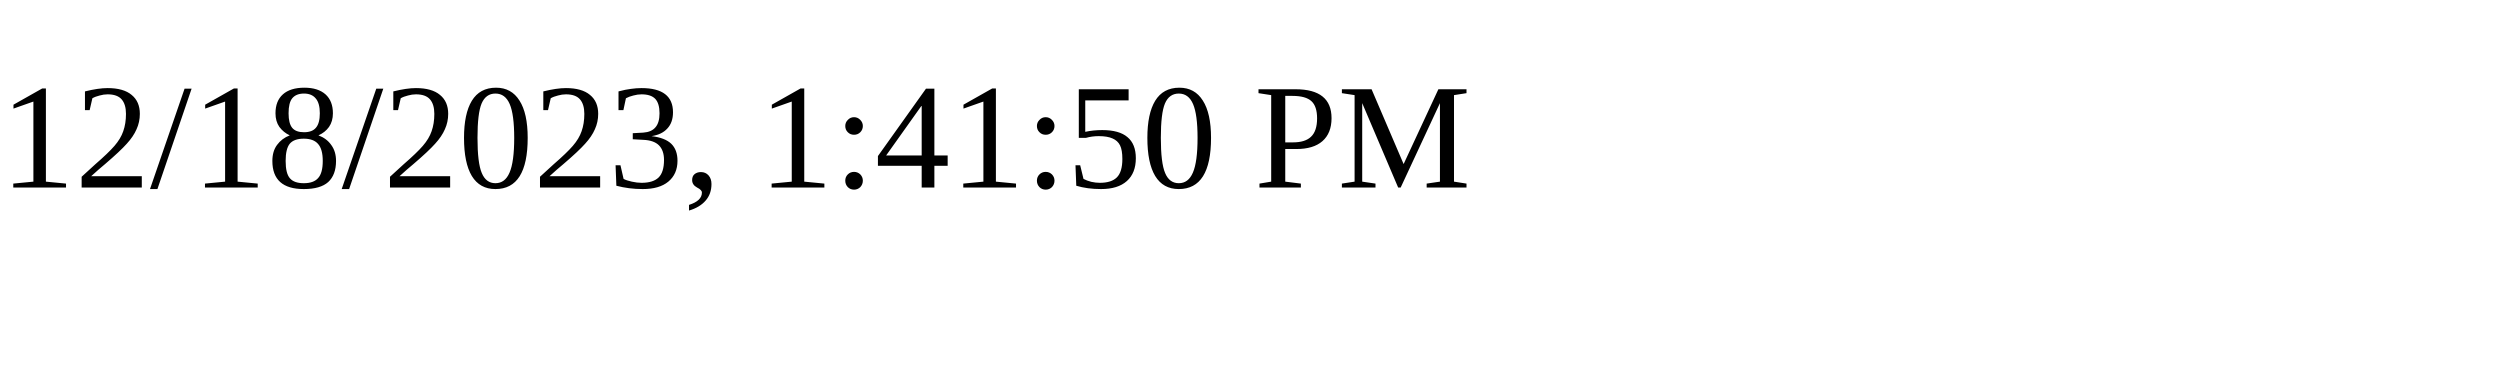
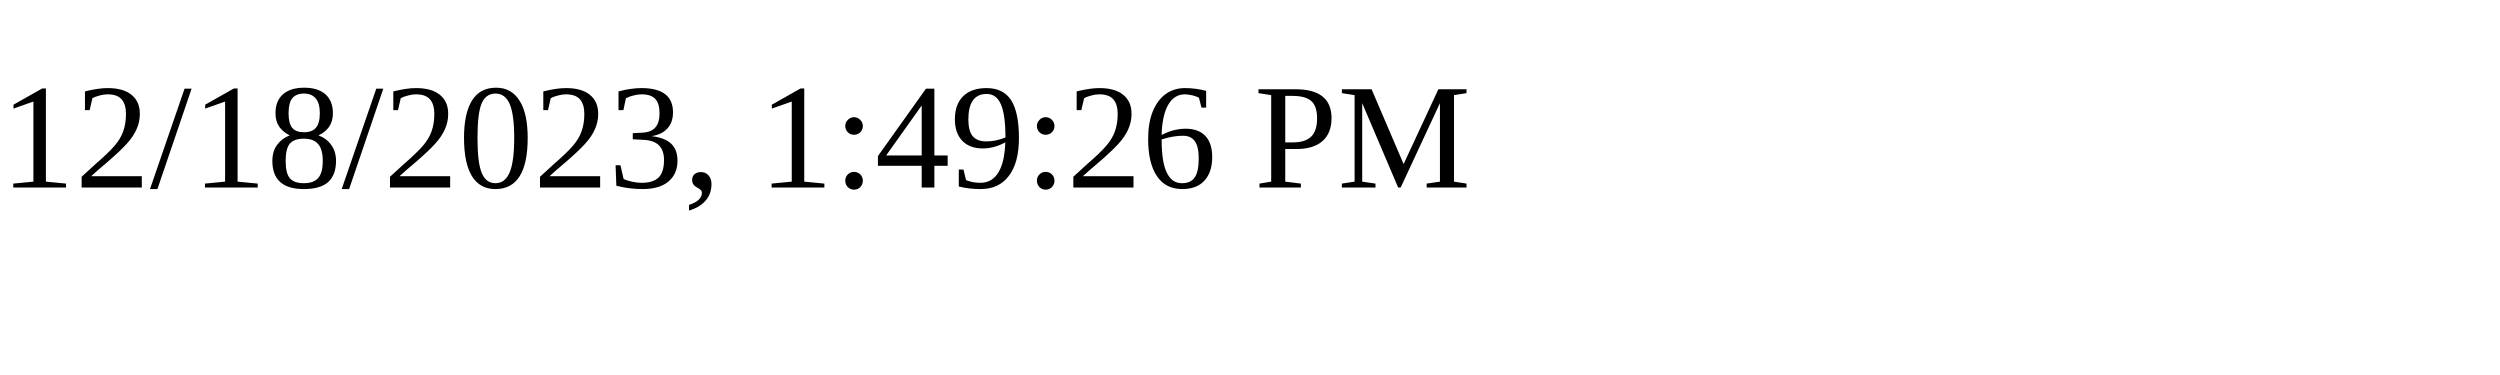
<svg xmlns="http://www.w3.org/2000/svg" height="30" width="200">
-   <text x="0" y="15">12/18/2023, 1:41:50 PM</text>
+   <text x="0" y="15">12/18/2023, 1:49:26 PM</text>
</svg>
